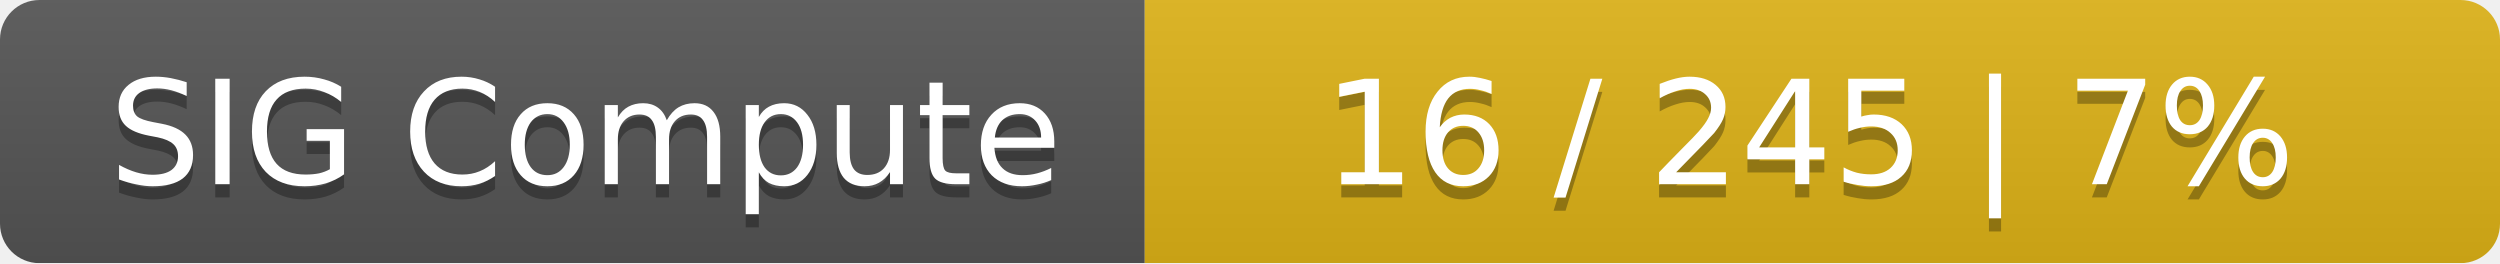
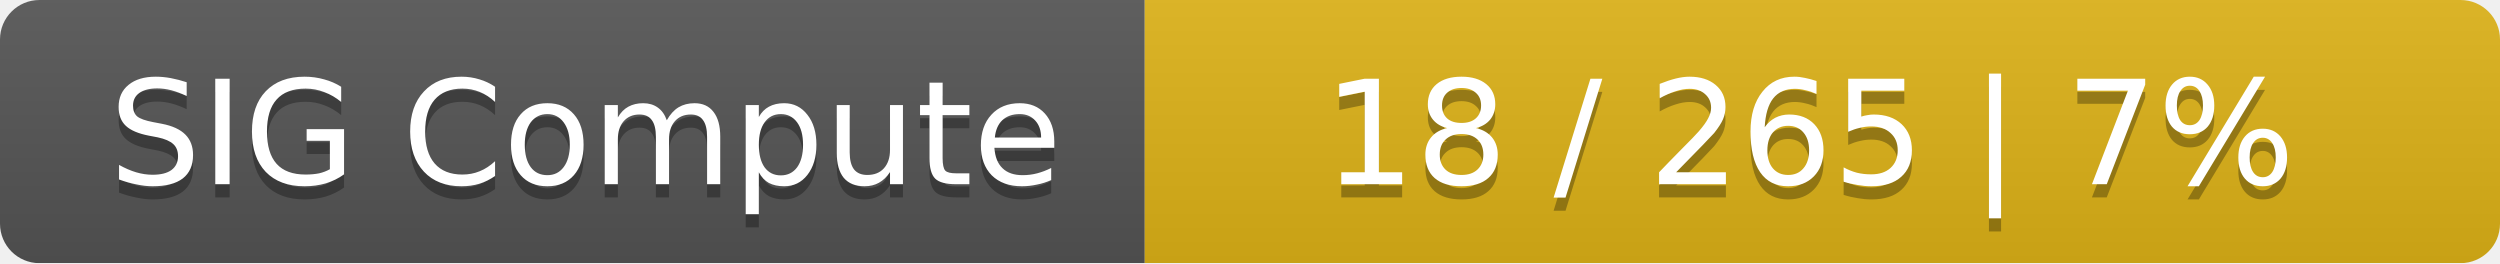
<svg xmlns="http://www.w3.org/2000/svg" width="190" height="20">
  <linearGradient id="smooth" x2="0" y2="100%">
    <stop offset="0" stop-color="#bbb" stop-opacity=".1" />
    <stop offset="1" stop-opacity=".1" />
  </linearGradient>
  <mask id="round">
    <rect width="190" height="20" rx="3" fill="#fff" />
  </mask>
  <g mask="url(#round)">
    <rect width="87" height="20" fill="#555" />
    <rect x="87" width="103" height="20" fill="#dfb317" />
    <rect width="190" height="20" fill="url(#smooth)" />
  </g>
  <g fill="#fff" text-anchor="middle" font-family="DejaVu Sans,Verdana,Geneva,sans-serif" font-size="11">
    <text x="44.5" y="15" fill="#010101" fill-opacity=".3">SIG Compute</text>
    <text x="44.5" y="14">SIG Compute</text>
-     <text x="137.5" y="15" fill="#010101" fill-opacity=".3">16 / 245    |    7%</text>
-     <text x="137.5" y="14">16 / 245    |    7%</text>
+     <text x="137.5" y="15" fill="#010101" fill-opacity=".3">18 / 265    |    7%</text>
+     <text x="137.5" y="14">18 / 265    |    7%</text>
  </g>
</svg>
